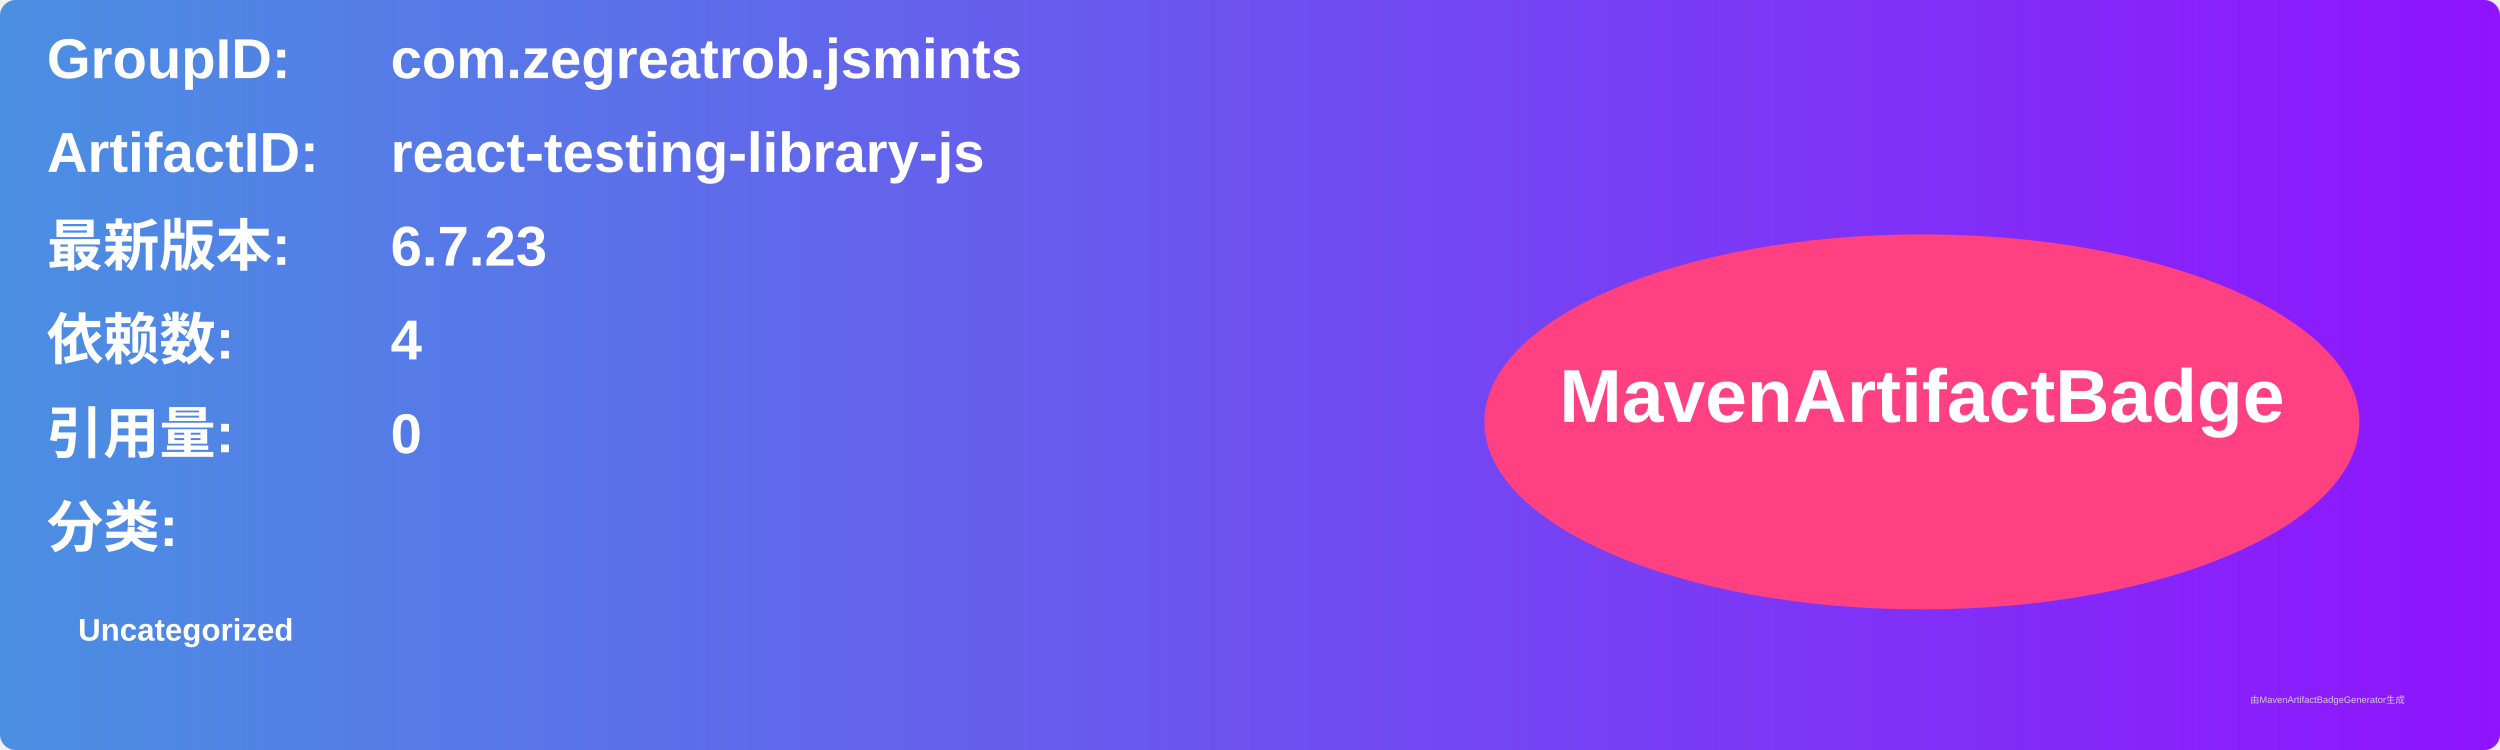
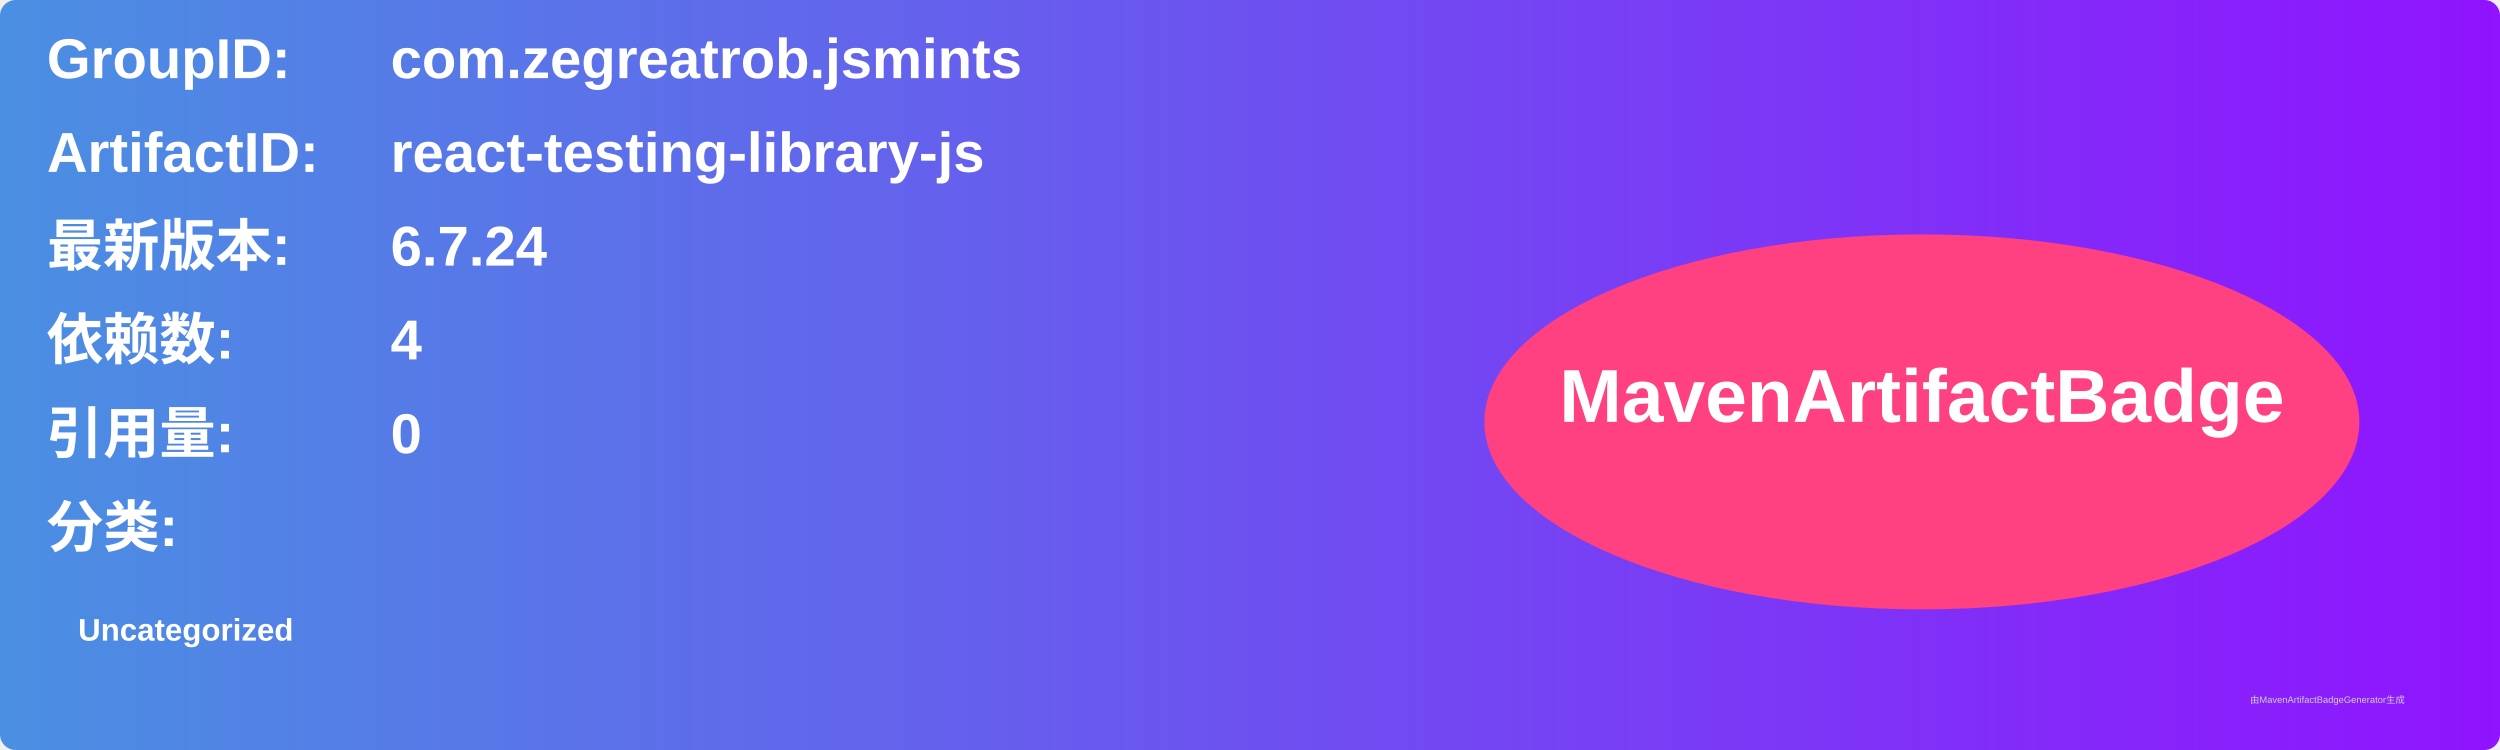
<svg xmlns="http://www.w3.org/2000/svg" width="800" height="240" viewBox="0 0 800 240">
  <linearGradient id="grad" x1="0%" y1="0%" x2="100%" y2="0%">
    <stop offset="0%" stop-color="#4a90e2" />
    <stop offset="100%" stop-color="#9013fe" />
  </linearGradient>
  <rect width="100%" height="100%" rx="5" ry="5" fill="url(#grad)" />
  <g transform="translate(15, 15)">
    <text x="0" y="10" font-family="Arial" font-size="18" fill="white" font-weight="bold" width="260">GroupID:</text>
    <text x="110" y="10" font-family="Arial" font-size="18" fill="white" font-weight="bold" width="460">com.zegreatrob.jsmints</text>
    <text x="0" y="40" font-family="Arial" font-size="18" fill="white" font-weight="bold" width="260">ArtifactID:</text>
    <text x="110" y="40" font-family="Arial" font-size="18" fill="white" font-weight="bold" width="460">react-testing-library-js</text>
    <text x="0" y="70" font-family="Arial" font-size="18" fill="white" font-weight="bold">最新版本:</text>
    <text x="110" y="70" font-family="Arial" font-size="18" fill="white" font-weight="bold">
-       <tspan font-weight="bold">6.7.23</tspan>
+       <tspan font-weight="bold">6.7.24</tspan>
    </text>
    <text x="0" y="100" font-family="Arial" font-size="18" fill="white" font-weight="bold">依赖数: </text>
    <text x="110" y="100" font-family="Arial" font-size="18" fill="white">
      <tspan font-weight="bold">4</tspan>
    </text>
    <text x="0" y="130" font-family="Arial" font-size="18" fill="white" font-weight="bold">引用量: </text>
    <text x="110" y="130" font-family="Arial" font-size="18" fill="white">
      <tspan font-weight="bold">0</tspan>
    </text>
    <text x="0" y="160" font-family="Arial" font-size="18" fill="white" font-weight="bold">分类:</text>
    <text x="10" y="190" font-family="Arial" font-size="10" fill="white">
      <tspan font-weight="bold">Uncategorized</tspan>
    </text>
    <ellipse cx="600" cy="120" rx="140" ry="60" fill="#ff4081" />
    <text x="600" y="120" text-anchor="middle" font-family="Arial" font-size="24" fill="white" font-weight="bold">MavenArtifactBadge</text>
  </g>
  <text x="720" y="225" font-family="Arial" font-size="3" fill="#d0d0d0">由MavenArtifactBadgeGenerator生成</text>
</svg>
